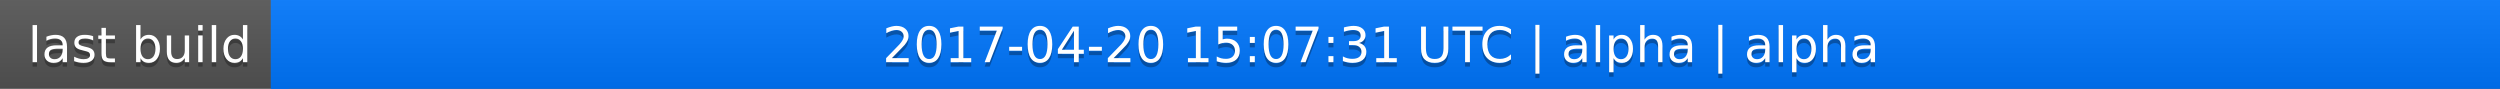
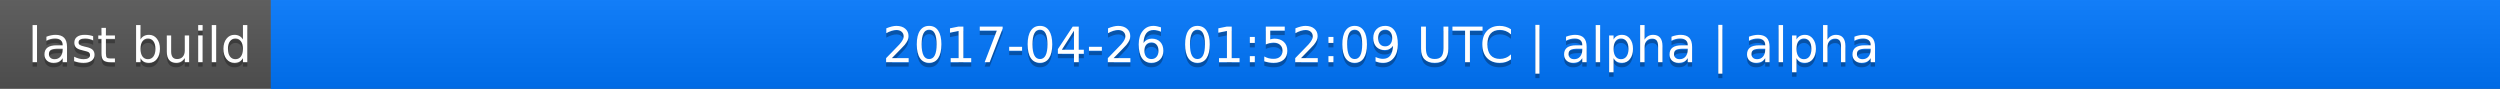
<svg xmlns="http://www.w3.org/2000/svg" width="563" height="20">
  <linearGradient id="a" x2="0" y2="100%">
    <stop offset="0" stop-color="#bbb" stop-opacity=".1" />
    <stop offset="1" stop-opacity=".1" />
  </linearGradient>
  <rect rx="0" width="563" height="20" fill="#555" />
  <rect rx="0" x="61" width="502" height="20" fill="#07f" />
  <path fill="#07f" d="M61 0h4v20h-4z" />
  <rect rx="0" width="563" height="20" fill="url(#a)" />
  <g fill="#fff" text-anchor="middle" font-family="DejaVu Sans,Verdana,Geneva,sans-serif" font-size="11">
    <text x="31.5" y="15" fill="#010101" fill-opacity=".3">last build</text>
    <text x="31.5" y="14">last build</text>
-     <text x="311" y="15" fill="#010101" fill-opacity=".3">2017-04-20 15:07:31 UTC | alpha | alpha</text>
-     <text x="311" y="14">2017-04-20 15:07:31 UTC | alpha | alpha</text>
+     <text x="311" y="15" fill="#010101" fill-opacity=".3">2017-04-26 01:52:09 UTC | alpha | alpha</text>
+     <text x="311" y="14">2017-04-26 01:52:09 UTC | alpha | alpha</text>
  </g>
</svg>
